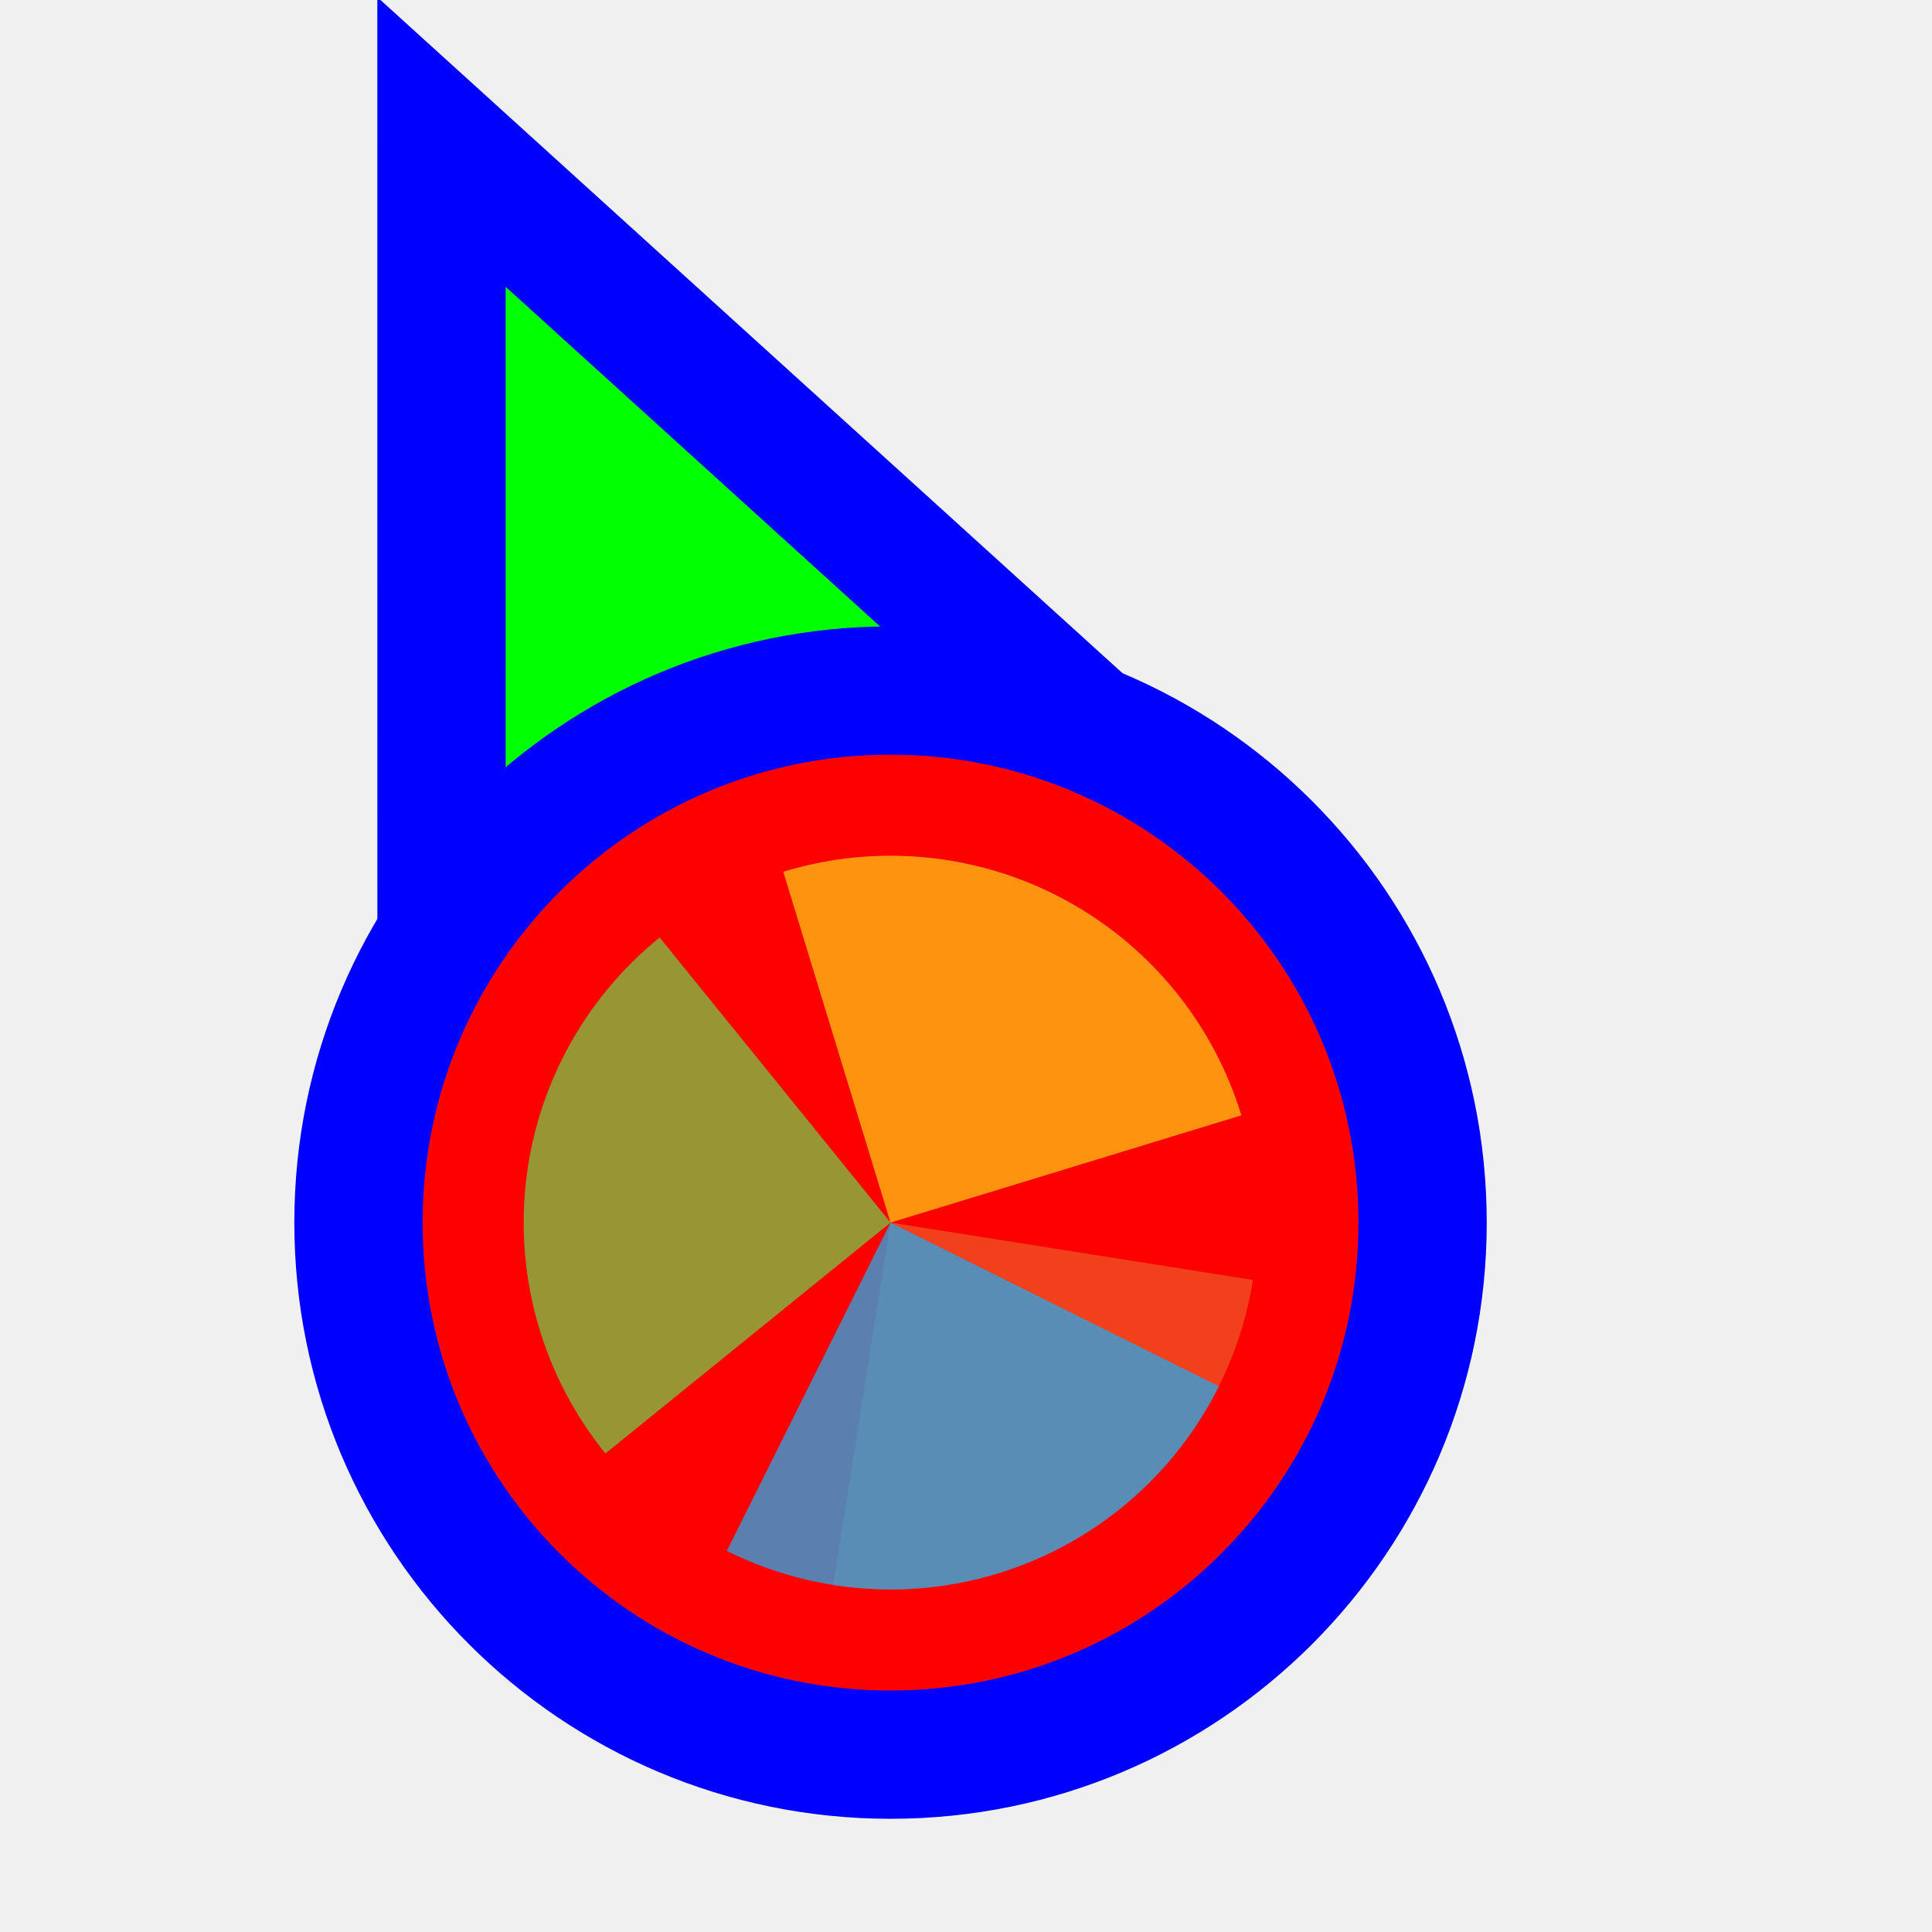
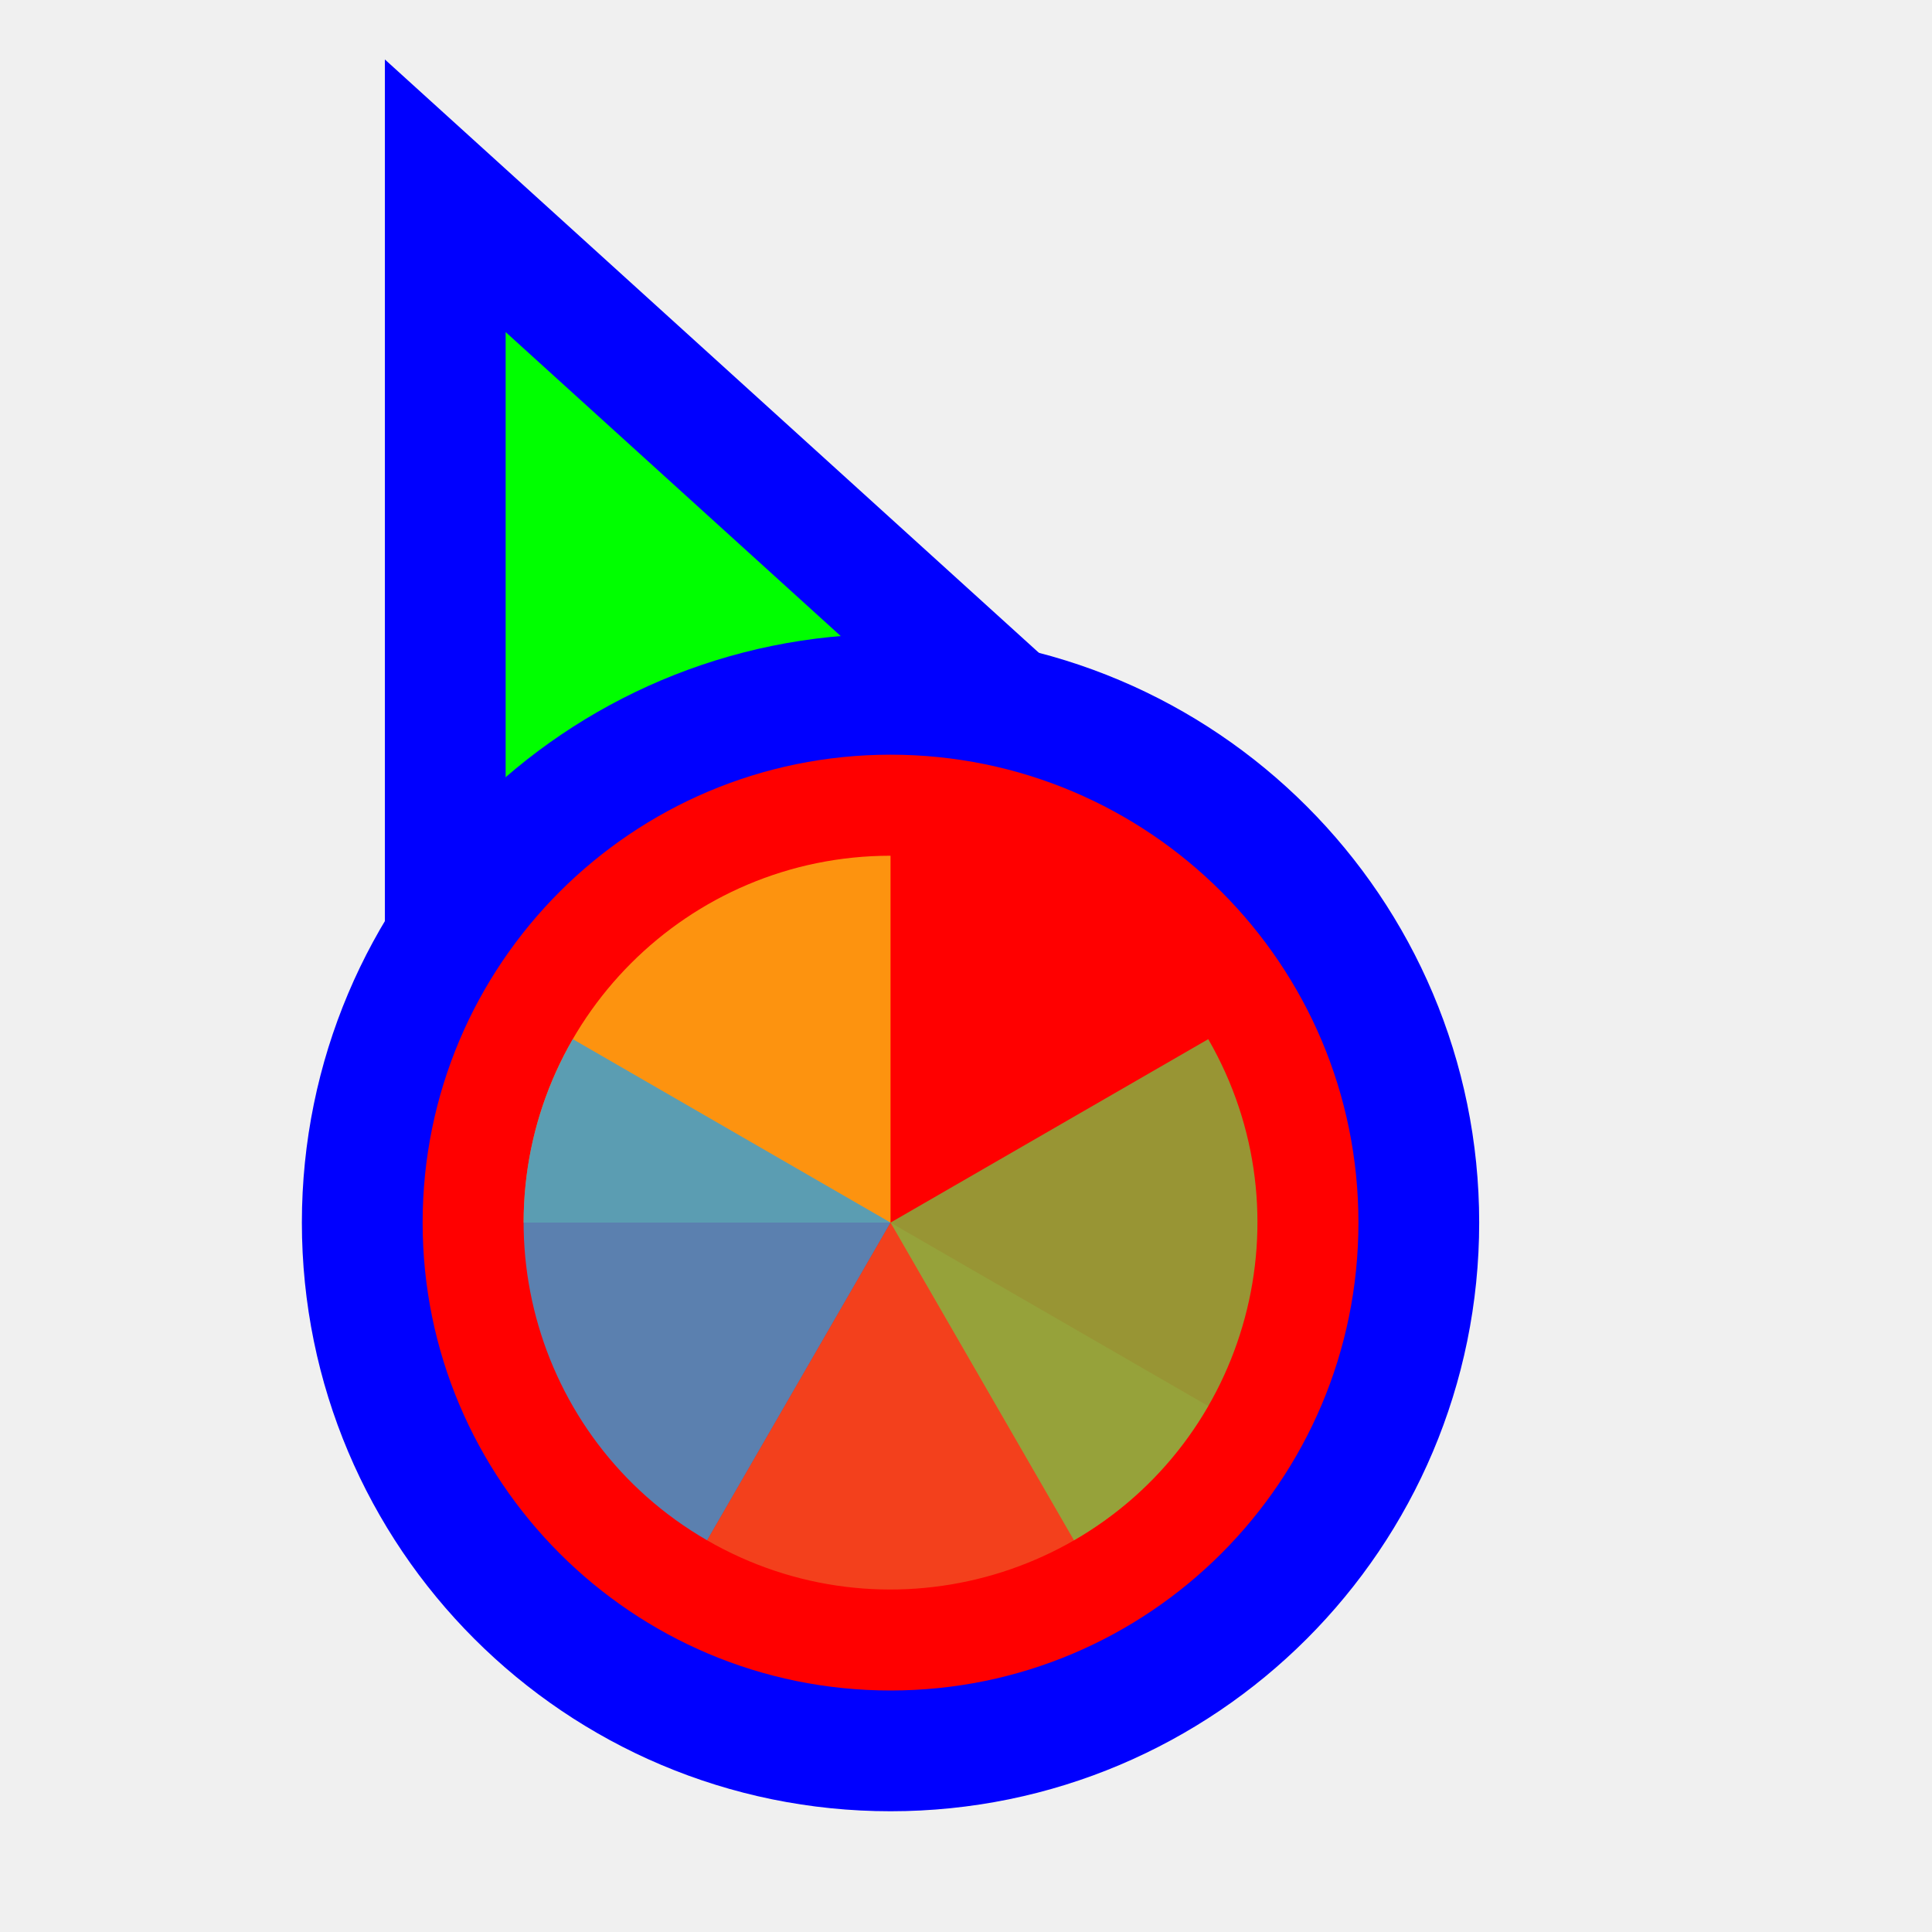
<svg xmlns="http://www.w3.org/2000/svg" width="256" height="256" viewBox="0 0 256 256" fill="none">
-   <g clip-path="url(#clip0_3519_702)">
-     <path d="M72.711 31.705L58.499 18.811L58.5 38L58.505 158L58.506 170.678L70.234 165.863L115.08 147.451L115.282 147.368L115.48 147.274L159.629 126.431L171.135 120.999L161.711 112.449L72.711 31.705Z" fill="#00FF00" stroke="#0000FF" stroke-width="17" />
-     <circle cx="118" cy="162" r="70.5" fill="#FF0000" stroke="#0000FF" stroke-width="17" />
-     <path d="M166.013 169.605L118.001 162.001L110.396 210.014C116.701 211.012 123.141 210.76 129.348 209.269C135.556 207.779 141.409 205.081 146.574 201.329C151.738 197.576 156.113 192.844 159.449 187.401C162.784 181.958 165.015 175.911 166.014 169.606L166.013 169.605Z" fill="#F05024" fill-opacity="0.8" />
-     <path d="M164.488 147.788L118 162L103.787 115.513C109.892 113.646 116.305 113 122.659 113.612C129.014 114.224 135.185 116.082 140.822 119.079C146.458 122.076 151.449 126.154 155.51 131.08C159.57 136.006 162.621 141.683 164.487 147.788L164.488 147.788Z" fill="#FCB813" fill-opacity="0.8" />
-     <path d="M80.222 192.592L118 162L87.408 124.222C82.447 128.239 78.326 133.194 75.279 138.804C72.233 144.415 70.322 150.57 69.655 156.919C68.987 163.267 69.577 169.685 71.39 175.806C73.203 181.927 76.204 187.631 80.222 192.592Z" fill="#7EBA41" fill-opacity="0.8" />
-     <path d="M96.31 205.504L118 162L161.504 183.69C158.655 189.403 154.71 194.499 149.892 198.688C145.074 202.876 139.478 206.074 133.424 208.099C127.371 210.125 120.977 210.938 114.609 210.493C108.241 210.048 102.023 208.352 96.31 205.504Z" fill="#32A0DA" fill-opacity="0.8" />
+   <path id="align-anchor" d="m 67,148.185 v 32 l 32,-32 z" fill="cyan" opacity=".8" display="none" />
+   <circle id="cursor-hotspot" class="bias-top-left" cx="55" cy="20" r="3" fill="magenta" opacity=".6" display="none" />
+   <path d="M 67,44 156,124.744 67,164 z" fill="#00FF00" stroke="#0000FF" stroke-width="32" paint-order="stroke fill" />
+   <circle cx="118" cy="162" r="62" fill="#FF0000" stroke="#0000FF" stroke-width="32" paint-order="stroke fill" />
+   <g transform="translate(118 162) scale(0.97222)">
+     <path d="M 0,0 L 0,-50 A 50,50 0 0 1 50,0 Z" fill="#F05024" fill-opacity="0.8" transform="rotate(1200)">
+       </path>
+     <path d="M 0,0 L 50,0 A 50,50 0 0 1 0,50 Z" fill="#FCB813" fill-opacity="0.8" transform="rotate(900)">
+       </path>
+     <path d="M 0,0 L 0,50 A 50,50 0 0 1 -50,0 Z" fill="#7EBA41" fill-opacity="0.8" transform="rotate(600)">
+       </path>
+     <path d="M 0,0 L -50,0 A 50,50 0 0 1 0,-50 Z" fill="#32A0DA" fill-opacity="0.8" transform="rotate(300)">
+       </path>
  </g>
-   <defs>
-     <clipPath id="clip0_3519_702">
-       <rect width="256" height="256" fill="white" />
-     </clipPath>
-   </defs>
</svg>
